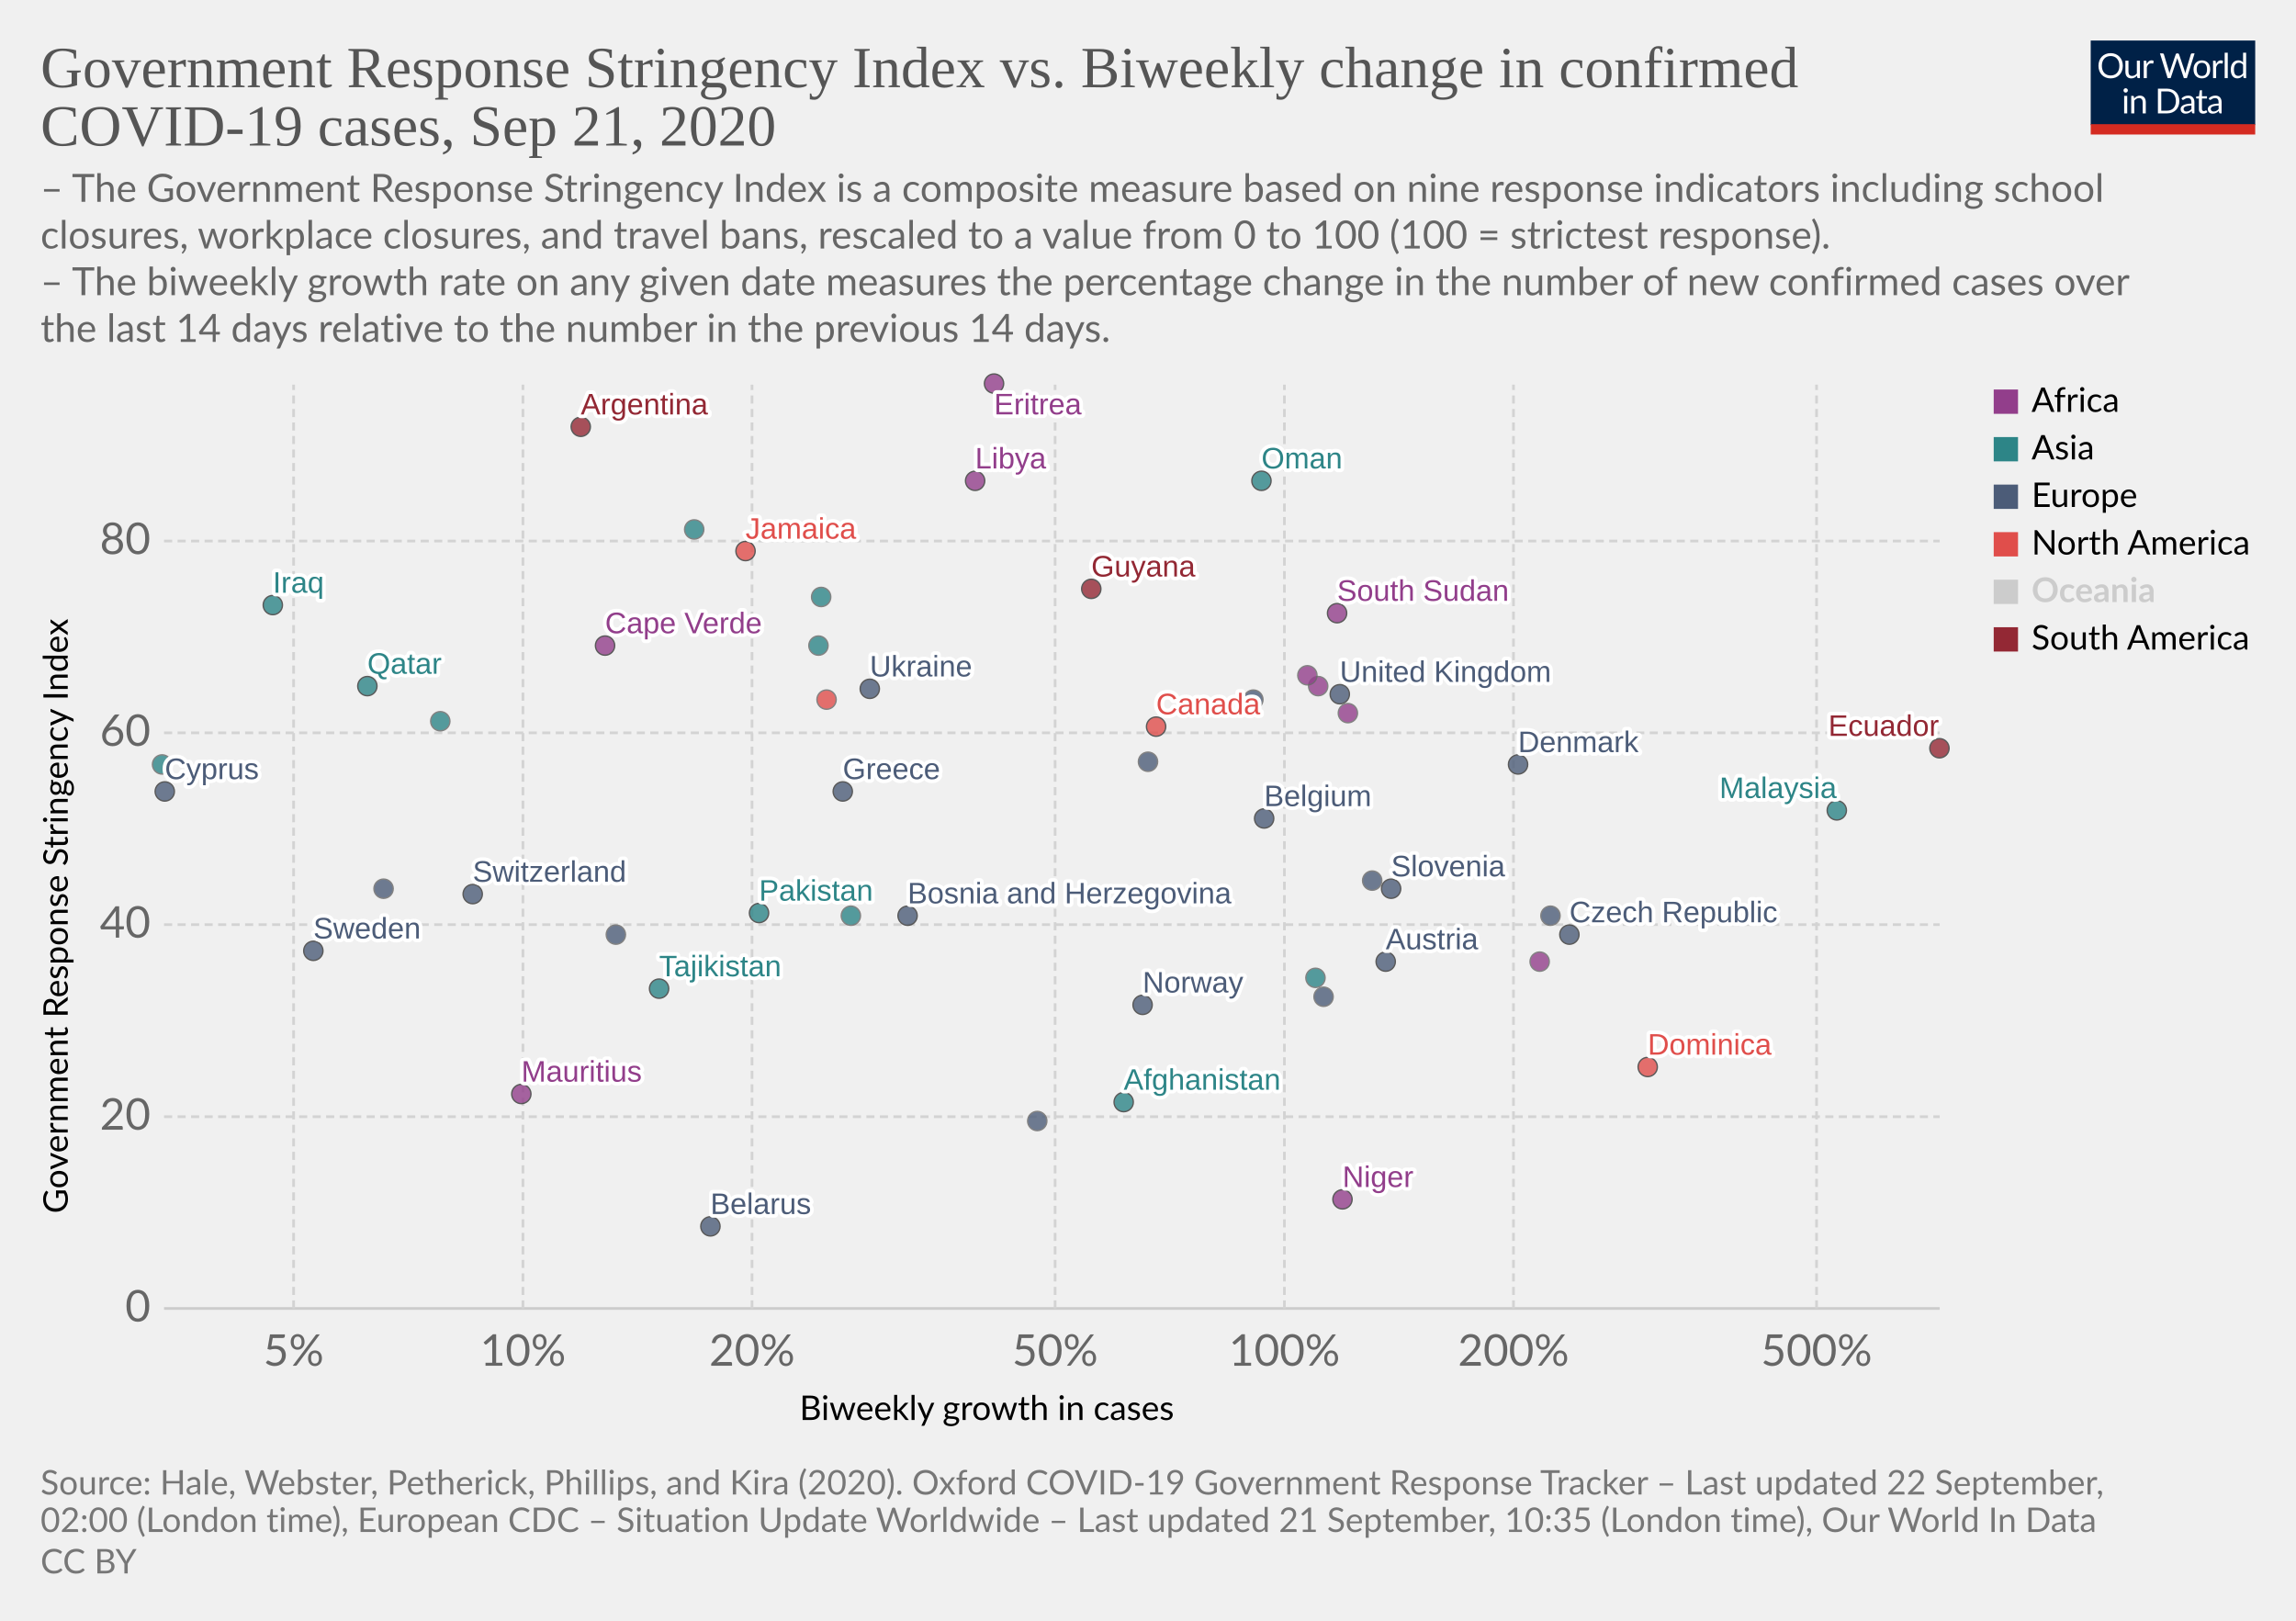
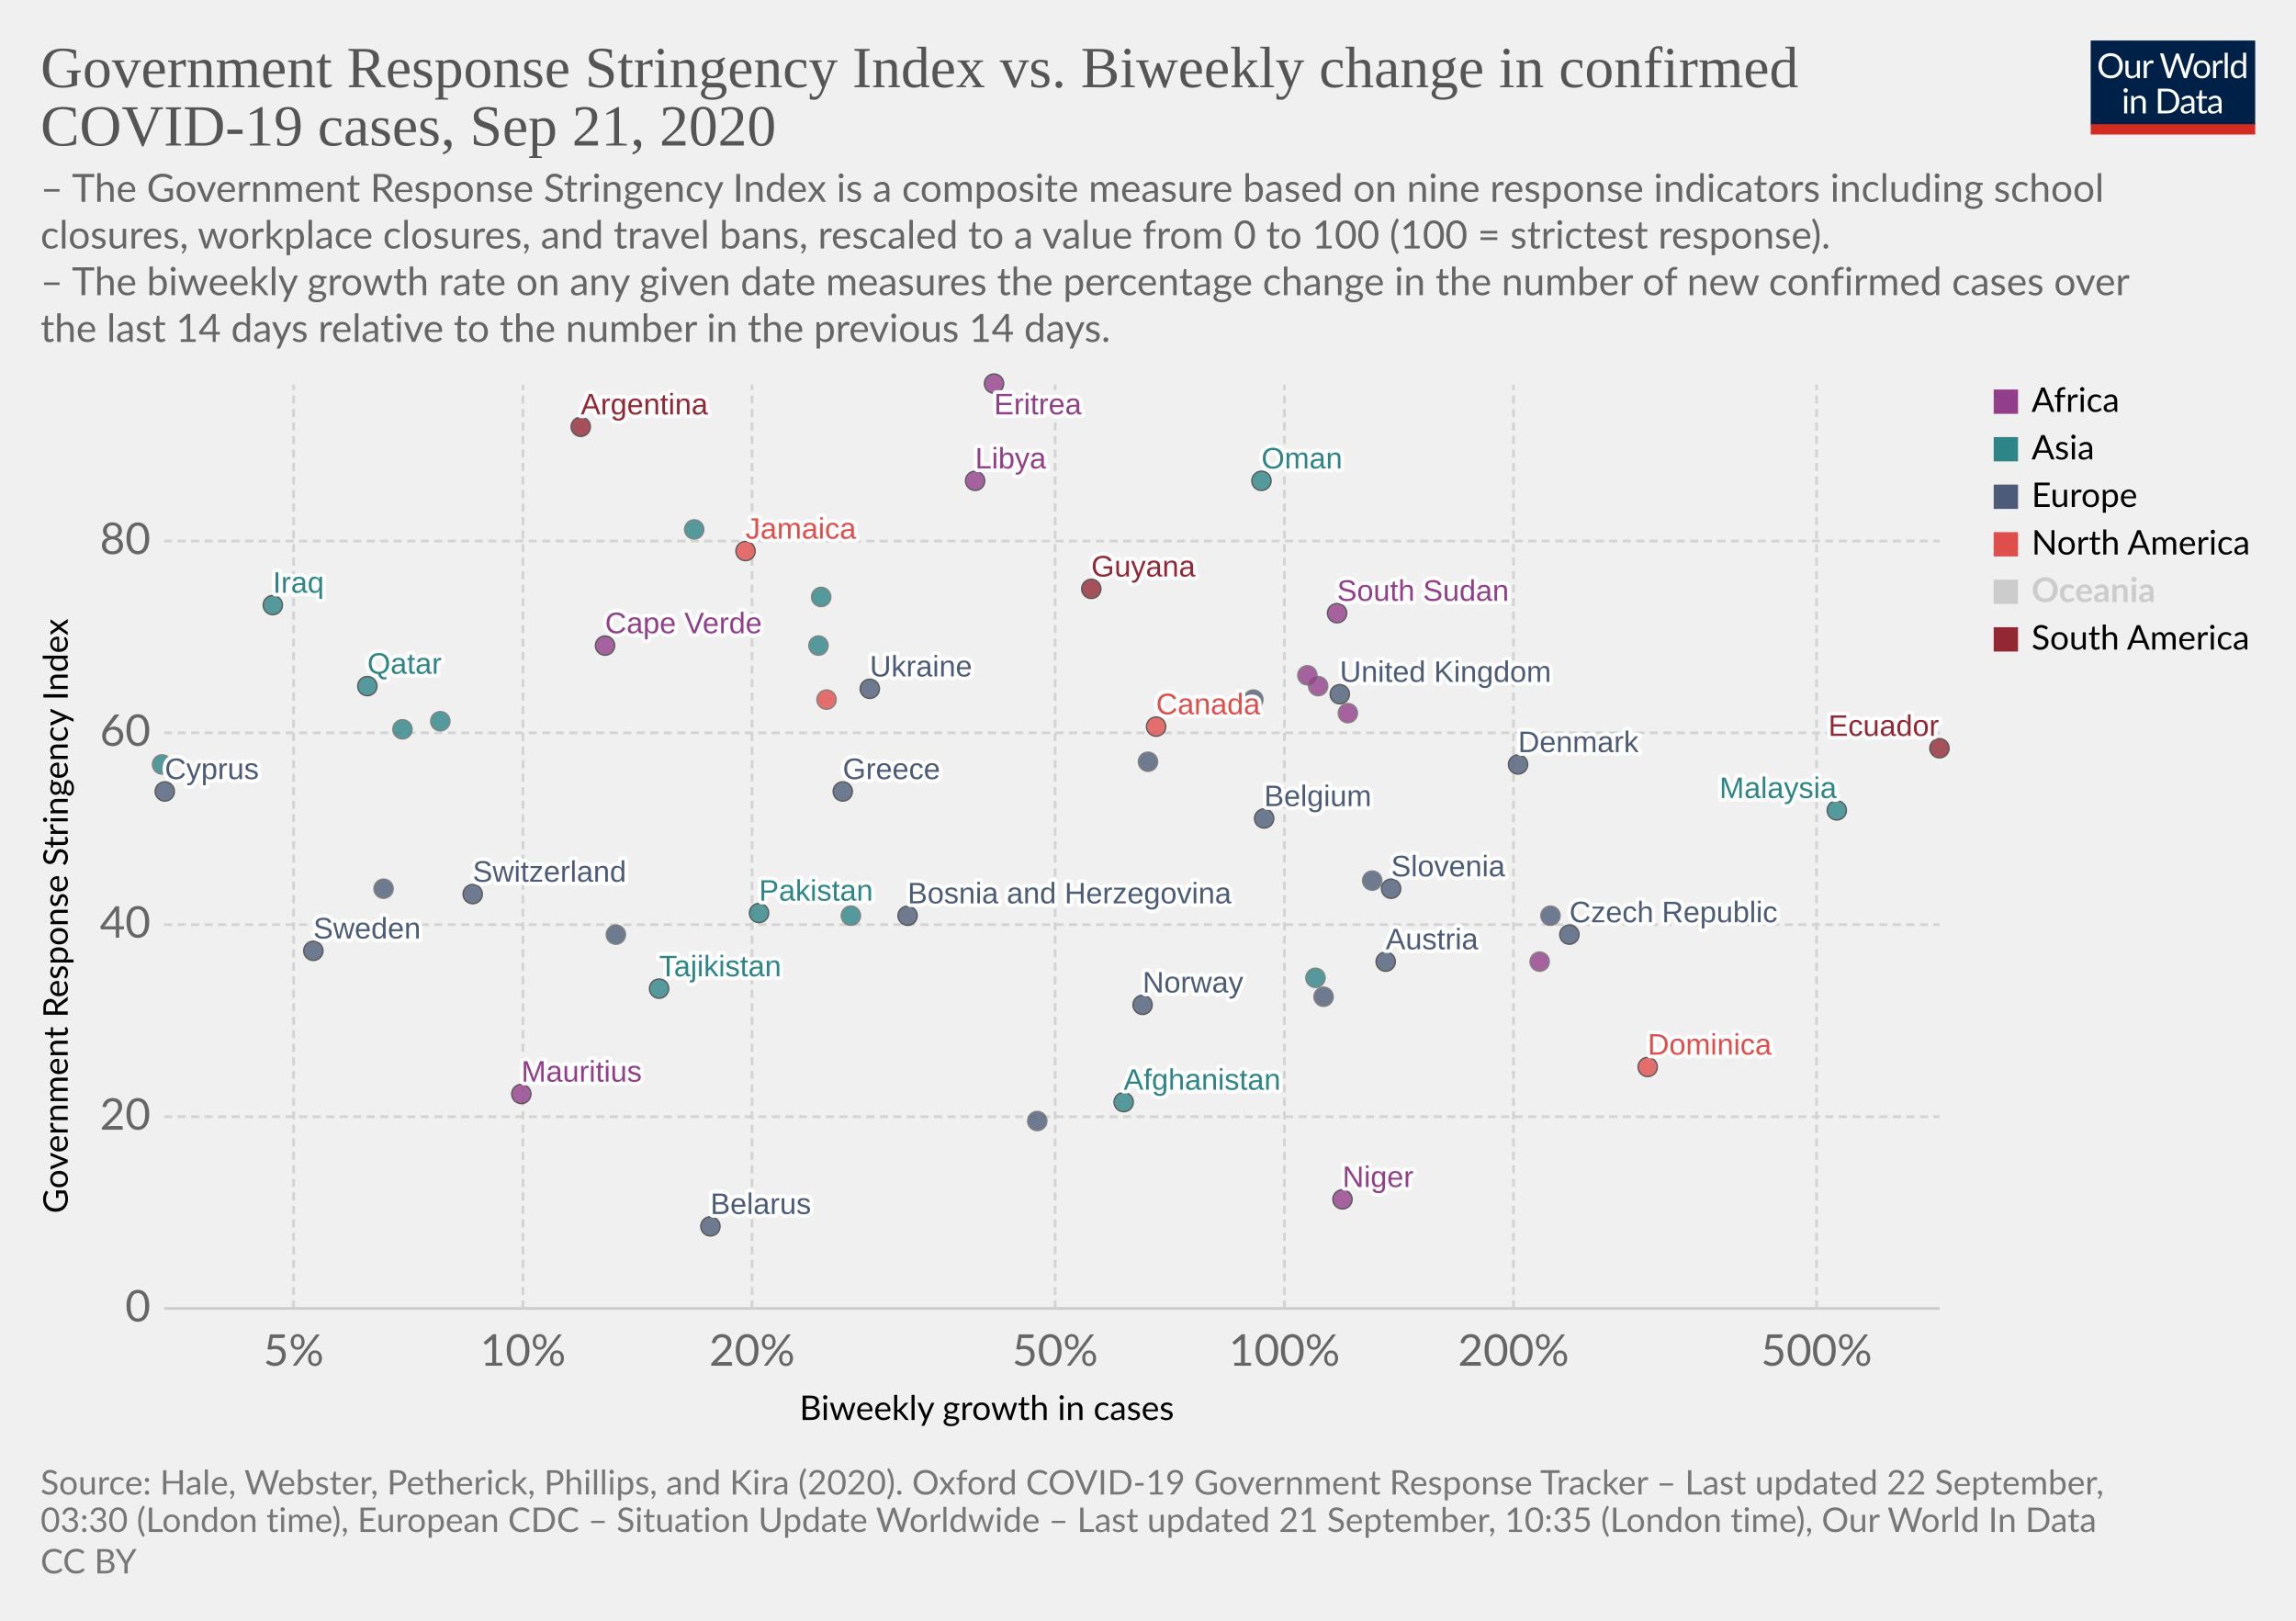
<svg xmlns="http://www.w3.org/2000/svg" version="1.1" style="background-color:#fff;-webkit-font-smoothing:antialiased" width="850" height="600" viewBox="0 0 850 600" font-family="Lato,'Helvetica Neue',Helvetica,Arial,sans-serif" font-size="18" text-rendering="optimizeLegibility">
  <g class="HeaderView">
    <g transform="matrix(.29 0 0 .29 774 15)">
      <svg width="210" height="120" viewBox="0 0 210 120" fill="none">
        <g clip-path="url(#clip0)">
          <path d="M0 0h210v107.89H0V0z" fill="#002147" />
          <path d="M40.98 32.25c0 2.36-.38 4.53-1.12 6.51a14.26 14.26 0 01-8.1 8.4c-1.9.78-4.02 1.17-6.34 1.17a16.6 16.6 0 01-6.33-1.17 14.31 14.31 0 01-8.08-8.4 18.29 18.29 0 01-1.12-6.51c0-2.36.38-4.53 1.12-6.5a14.32 14.32 0 018.07-8.44c1.92-.8 4.03-1.19 6.34-1.19 2.32 0 4.43.4 6.34 1.19 1.92.8 3.56 1.9 4.93 3.34a14.87 14.87 0 013.17 5.1 18.1 18.1 0 011.12 6.5zm-4.38 0c0-1.94-.26-3.68-.8-5.22a10.91 10.91 0 00-2.24-3.89 9.68 9.68 0 00-3.52-2.46 11.95 11.95 0 00-4.62-.86c-1.68 0-3.21.28-4.6.86a9.88 9.88 0 00-3.54 2.46 10.91 10.91 0 00-2.24 3.9c-.53 1.53-.8 3.27-.8 5.2 0 1.94.27 3.68.8 5.22a11.17 11.17 0 002.24 3.9 10.01 10.01 0 003.55 2.44c1.38.56 2.9.83 4.6.83 1.7 0 3.24-.27 4.61-.83a9.8 9.8 0 003.52-2.44 11.17 11.17 0 002.25-3.9c.53-1.54.8-3.28.8-5.21zm26.22-6.54V48H60.5c-.56 0-.9-.27-1.05-.81l-.31-2.4a12.45 12.45 0 01-3.26 2.6c-1.2.64-2.58.96-4.13.96-1.22 0-2.3-.2-3.24-.6a6.52 6.52 0 01-2.33-1.7 7.37 7.37 0 01-1.43-2.67c-.3-1.04-.46-2.2-.46-3.45V25.7h3.91v14.22c0 1.68.38 2.99 1.15 3.91.77.93 1.96 1.39 3.54 1.39 1.16 0 2.24-.27 3.23-.82a10.42 10.42 0 002.8-2.28V25.7h3.91zm8.61 4.47a9.94 9.94 0 012.6-3.56 5.64 5.64 0 013.76-1.3c.47 0 .92.05 1.34.15.44.1.83.27 1.17.49l-.3 2.92c-.09.37-.3.55-.66.55-.2 0-.5-.04-.9-.13a6.21 6.21 0 00-3.24.18c-.54.2-1.03.5-1.47.92-.42.4-.81.9-1.17 1.5-.33.58-.64 1.26-.92 2.02V48H67.7V25.71h2.25c.42 0 .72.08.88.25.16.16.27.44.33.83l.26 3.39zm61.16-13.7L122.75 48h-3.82l-7.99-24.05a21.95 21.95 0 01-.42-1.58 38.36 38.36 0 01-.44 1.58L102.05 48h-3.83L88.4 16.47h3.54c.38 0 .7.1.95.29.26.2.43.43.5.73l6.52 21.9c.1.4.2.83.28 1.28.1.46.2.94.29 1.46l.3-1.46c.12-.47.25-.9.38-1.27l7.41-21.91c.1-.25.26-.48.51-.69.27-.22.58-.33.95-.33h1.23c.38 0 .69.1.92.29.24.2.41.43.53.73l7.4 21.9a28.4 28.4 0 01.68 2.62 29.52 29.52 0 01.52-2.61l6.54-21.91c.07-.27.23-.5.48-.7.27-.21.58-.32.95-.32h3.32zm9.35 8.88c1.63 0 3.1.27 4.4.82a9.43 9.43 0 015.46 5.94c.5 1.4.74 2.98.74 4.73 0 1.76-.25 3.34-.74 4.75a9.43 9.43 0 01-5.46 5.92c-1.3.52-2.77.79-4.4.79-1.64 0-3.12-.27-4.44-.8a9.42 9.42 0 01-3.35-2.3c-.92-1-1.63-2.2-2.13-3.61-.49-1.41-.73-3-.73-4.75s.24-3.33.73-4.73c.5-1.43 1.2-2.64 2.13-3.63a9.4 9.4 0 013.35-2.31c1.32-.55 2.8-.82 4.44-.82zm0 19.89c2.2 0 3.84-.73 4.93-2.2 1.08-1.48 1.63-3.54 1.63-6.18 0-2.66-.55-4.72-1.63-6.2-1.09-1.49-2.73-2.23-4.93-2.23-1.12 0-2.09.2-2.93.57a5.7 5.7 0 00-2.06 1.65 7.5 7.5 0 00-1.24 2.67c-.26 1.04-.4 2.22-.4 3.54 0 2.64.55 4.7 1.64 6.18 1.1 1.47 2.76 2.2 4.99 2.2zm17.97-15.07a9.94 9.94 0 012.6-3.56 5.64 5.64 0 013.76-1.3c.47 0 .91.05 1.34.15.44.1.83.27 1.16.49l-.28 2.92c-.09.37-.31.55-.66.55-.2 0-.5-.04-.9-.13a6.2 6.2 0 00-3.24.18c-.54.2-1.03.5-1.47.92-.43.4-.82.9-1.17 1.5a13.1 13.1 0 00-.92 2.02V48h-3.94V25.71h2.24c.43 0 .72.08.88.25.17.16.28.44.33.83l.27 3.39zm15.04-14.59V48h-3.92V15.6h3.92zm19.55 15.43a6.22 6.22 0 00-2.38-2.05 6.7 6.7 0 00-2.86-.6c-2.07 0-3.66.75-4.77 2.23-1.12 1.48-1.68 3.6-1.68 6.33 0 1.46.13 2.7.38 3.74a7.29 7.29 0 001.1 2.56 4.35 4.35 0 001.78 1.45c.7.3 1.5.46 2.4.46 1.29 0 2.41-.3 3.36-.88a9.6 9.6 0 002.67-2.49V31.02zm3.91-15.43V48h-2.33c-.56 0-.9-.27-1.06-.81l-.35-2.71a12.13 12.13 0 01-3.25 2.77 8.28 8.28 0 01-4.23 1.06 7.31 7.31 0 01-6.14-2.9c-.73-.96-1.3-2.15-1.69-3.57a18.35 18.35 0 01.07-9.48 11.29 11.29 0 011.89-3.7 8.7 8.7 0 017.06-3.34 7.96 7.96 0 016.12 2.62V15.59h3.91zM46.61 70.71V93H42.7V70.71h3.91zm.84-7c0 .39-.08.75-.24 1.09a2.81 2.81 0 01-1.52 1.47 2.67 2.67 0 01-2.16 0 2.9 2.9 0 01-1.45-1.47 2.67 2.67 0 010-2.16c.15-.35.35-.65.6-.9.25-.27.53-.47.85-.62a2.67 2.67 0 012.16 0c.35.15.65.35.9.62.27.25.47.55.62.9.16.34.24.7.24 1.08zm7.97 10.24c.49-.54 1-1.04 1.54-1.48a9.85 9.85 0 013.66-1.84 8.96 8.96 0 015.43.35c.94.4 1.72.97 2.33 1.71a7.36 7.36 0 011.43 2.67c.32 1.04.49 2.19.49 3.45V93h-3.94V78.81c0-1.69-.4-3-1.17-3.92-.76-.93-1.93-1.4-3.5-1.4a6.6 6.6 0 00-3.25.83c-1 .56-1.92 1.31-2.77 2.27V93h-3.94V70.71h2.35c.56 0 .9.28 1.04.82l.3 2.42zm57.7 3.3c0 2.36-.37 4.5-1.11 6.44a14.3 14.3 0 01-3.17 4.98 14.1 14.1 0 01-4.93 3.2c-1.9.76-4.02 1.13-6.33 1.13H85.8V61.47h11.77c2.31 0 4.42.39 6.33 1.15a13.8 13.8 0 018.1 8.18 17.75 17.75 0 011.12 6.45zm-4.37 0c0-1.94-.26-3.67-.8-5.2a10.94 10.94 0 00-2.23-3.87 9.57 9.57 0 00-3.53-2.42 12.23 12.23 0 00-4.61-.83h-7.5v24.62h7.5c1.7 0 3.24-.28 4.61-.84a9.7 9.7 0 003.53-2.4 10.94 10.94 0 002.24-3.87c.53-1.53.8-3.26.8-5.2zm19.8 5.72c-1.8.06-3.34.2-4.62.44-1.26.22-2.3.51-3.1.88-.8.36-1.37.8-1.74 1.3-.35.5-.53 1.05-.53 1.67 0 .58.1 1.1.3 1.52a3 3 0 00.76 1.05c.34.27.73.46 1.17.6.45.11.94.17 1.45.17a7.28 7.28 0 003.5-.81 11.95 11.95 0 002.82-2.2v-4.62zm-12.65-9.11a12.73 12.73 0 013.98-2.66c1.43-.59 3-.88 4.73-.88 1.25 0 2.36.2 3.33.61a6.81 6.81 0 013.94 4.38c.33 1.04.5 2.19.5 3.43V93h-1.74a1.8 1.8 0 01-.88-.18c-.2-.13-.36-.38-.48-.74l-.44-2.12c-.59.55-1.16 1.03-1.72 1.46a9.48 9.48 0 01-3.74 1.7c-.69.15-1.46.23-2.3.23-.87 0-1.69-.12-2.45-.35a5.34 5.34 0 01-3.34-2.93 6.64 6.64 0 01-.49-2.64c0-.88.25-1.72.73-2.53a6.33 6.33 0 012.35-2.17c1.09-.63 2.5-1.15 4.25-1.54 1.75-.41 3.89-.65 6.42-.7v-1.75c0-1.73-.37-3.03-1.12-3.91-.75-.9-1.84-1.34-3.28-1.34-.97 0-1.78.12-2.44.37-.64.23-1.2.5-1.7.81l-1.23.82c-.33.23-.67.35-1 .35-.27 0-.5-.07-.69-.2a2.1 2.1 0 01-.48-.53l-.7-1.25zm27.67 19.5c-1.76 0-3.12-.5-4.07-1.48-.94-.98-1.41-2.4-1.41-4.25V74h-2.68a.9.9 0 01-.6-.2c-.16-.14-.24-.36-.24-.66v-1.56l3.65-.46.9-6.89a.9.9 0 01.29-.52.88.88 0 01.62-.22H142v7.67h6.44V74H142v13.38c0 .94.22 1.63.68 2.09.45.45 1.04.68 1.76.68a3.21 3.21 0 001.85-.53l.55-.35c.16-.12.3-.18.41-.18.2 0 .4.13.55.38l1.15 1.87a7.45 7.45 0 01-2.44 1.5c-.96.35-1.94.52-2.95.52zm19.68-10.4c-1.8.07-3.34.21-4.62.45-1.26.22-2.3.51-3.1.88-.8.36-1.37.8-1.74 1.3-.35.5-.53 1.05-.53 1.67 0 .58.1 1.1.3 1.52.18.42.44.77.76 1.05.34.27.73.46 1.17.6.45.11.94.17 1.45.17a7.3 7.3 0 003.5-.81 12.04 12.04 0 002.82-2.2v-4.62zm-12.65-9.1a12.72 12.72 0 013.99-2.66c1.42-.59 3-.88 4.72-.88 1.25 0 2.36.2 3.33.61a6.81 6.81 0 013.94 4.38c.33 1.04.5 2.19.5 3.43V93h-1.74a1.8 1.8 0 01-.88-.18c-.2-.13-.36-.38-.48-.74l-.44-2.12c-.59.55-1.16 1.03-1.72 1.46a9.48 9.48 0 01-3.74 1.7c-.69.15-1.46.23-2.3.23-.87 0-1.69-.12-2.45-.35a5.33 5.33 0 01-3.34-2.93 6.62 6.62 0 01-.49-2.64c0-.88.25-1.72.73-2.53a6.33 6.33 0 012.35-2.17c1.09-.63 2.5-1.15 4.25-1.54a31.2 31.2 0 016.42-.7v-1.75c0-1.73-.37-3.03-1.12-3.91-.75-.9-1.84-1.34-3.28-1.34-.97 0-1.78.12-2.44.37-.64.23-1.2.5-1.7.81-.46.3-.87.57-1.22.82-.34.23-.68.35-1.02.35-.26 0-.49-.07-.68-.2a1.88 1.88 0 01-.48-.53l-.7-1.25z" fill="#fff" />
          <path fill="#D42B21" d="M0 106.79h210V120H0z" />
        </g>
        <defs>
          <clipPath id="clip0">
            <path fill="#fff" d="M0 0h210v120H0z" />
          </clipPath>
        </defs>
      </svg>
    </g>
    <a href="https://ourworldindata.org/grapher/government-response-stringency-index-vs-biweekly-change-in-confirmed-covid-19-cases?time=latest" target="_blank" font-family="&quot;Playfair Display&quot;,Georgia,&quot;Times New Roman&quot;,serif">
      <text font-size="21.6" x="15" y="32.3" fill="#555">
        <tspan x="15" y="32.28">Government Response Stringency Index vs. Biweekly change in confirmed</tspan>
        <tspan x="15" y="53.88">COVID-19 cases, Sep 21, 2020</tspan>
      </text>
    </a>
    <text font-size="14.4" x="15" y="74.7" fill="#666">
      <tspan x="15" y="74.72">– The Government Response Stringency Index is a composite measure based on nine response indicators including school</tspan>
      <tspan x="15" y="92">closures, workplace closures, and travel bans, rescaled to a value from 0 to 100 (100 = strictest response).</tspan>
      <tspan x="15" y="109.28"> – The biweekly growth rate on any given date measures the percentage change in the number of new confirmed cases over</tspan>
      <tspan x="15" y="126.56">the last 14 days relative to the number in the previous 14 days.</tspan>
    </text>
  </g>
  <g class="ScatterPlot">
    <g class="DualAxisView">
      <g class="HorizontalAxis">
        <text font-size="12.6" x="296" y="525.7">
          <tspan x="295.99" y="525.68">Biweekly growth in cases</tspan>
        </text>
        <text x="108.7" y="505.6" fill="#666" text-anchor="middle" font-size="16.2">5%</text>
        <text x="193.6" y="505.6" fill="#666" text-anchor="middle" font-size="16.2">10%</text>
        <text x="278.4" y="505.6" fill="#666" text-anchor="middle" font-size="16.2">20%</text>
        <text x="390.6" y="505.6" fill="#666" text-anchor="middle" font-size="16.2">50%</text>
        <text x="475.5" y="505.6" fill="#666" text-anchor="middle" font-size="16.2">100%</text>
        <text x="560.3" y="505.6" fill="#666" text-anchor="middle" font-size="16.2">200%</text>
        <text x="672.5" y="505.6" fill="#666" text-anchor="middle" font-size="16.2">500%</text>
      </g>
      <g class="VerticalAxis">
        <text font-size="12.6" x="-449.2" y="25.1" transform="rotate(-90)">
          <tspan x="-449.2" y="25.08">Government Response Stringency Index</tspan>
        </text>
        <text x="55.74" y="484.4" fill="#666" dominant-baseline="middle" text-anchor="end" font-size="16.2">0</text>
        <text x="55.74" y="413.4" fill="#666" dominant-baseline="middle" text-anchor="end" font-size="16.2">20</text>
        <text x="55.74" y="342.3" fill="#666" dominant-baseline="middle" text-anchor="end" font-size="16.2">40</text>
        <text x="55.74" y="271.3" fill="#666" dominant-baseline="middle" text-anchor="end" font-size="16.2">60</text>
        <text x="55.74" y="200.3" fill="#666" dominant-baseline="middle" text-anchor="end" font-size="16.2">80</text>
      </g>
      <g class="AxisGridLines horizontalLines">
        <path stroke="#ccc" d="M60.74 484.4h657.35" />
        <path stroke="#d3d3d3" stroke-dasharray="3,2" d="M60.74 413.4h657.35M60.74 342.3h657.35M60.74 271.3h657.35M60.74 200.3h657.35" />
      </g>
      <g class="AxisGridLines verticalLines" stroke="#d3d3d3" stroke-dasharray="3,2">
        <path d="M108.7 484.4v-342M193.6 484.4v-342M278.4 484.4v-342M390.6 484.4v-342M475.5 484.4v-342M560.3 484.4v-342M672.5 484.4v-342" />
      </g>
    </g>
    <g class="PointsWithLabels clickable" clip-path="url(#a)" font-family="Arial, sans-serif">
      <path fill="rgba(255,255,255,0)" d="M60.74 142.4h657.35v342H60.74z" />
      <defs>
        <clipPath id="a">
          <path d="M50.74 132.4h677.35v362H50.74z" />
        </clipPath>
      </defs>
      <g class="key-Afghanistan_0">
        <circle cx="416" cy="408" r="3.57" fill="#2D8587" opacity=".8" stroke="#333" stroke-width=".5" />
      </g>
      <g class="key-Argentina_0">
        <circle cx="215" cy="158" r="3.57" fill="#932834" opacity=".8" stroke="#333" stroke-width=".5" />
      </g>
      <g class="key-Austria_0">
        <circle cx="513" cy="356" r="3.57" fill="#4C5C78" opacity=".8" stroke="#333" stroke-width=".5" />
      </g>
      <g class="key-Belgium_0">
        <circle cx="468" cy="303" r="3.57" fill="#4C5C78" opacity=".8" stroke="#333" stroke-width=".5" />
      </g>
      <g class="key-Belarus_0">
        <circle cx="263" cy="454" r="3.57" fill="#4C5C78" opacity=".8" stroke="#333" stroke-width=".5" />
      </g>
      <g class="key-Canada_0">
        <circle cx="428" cy="269" r="3.57" fill="#E04E4B" opacity=".8" stroke="#333" stroke-width=".5" />
      </g>
      <g class="key-Switzerland_0">
        <circle cx="175" cy="331" r="3.57" fill="#4C5C78" opacity=".8" stroke="#333" stroke-width=".5" />
      </g>
      <g class="key-Czech-Republic_0">
        <circle cx="581" cy="346" r="3.57" fill="#4C5C78" opacity=".8" stroke="#333" stroke-width=".5" />
      </g>
      <g class="key-Latvia_0">
        <circle cx="142" cy="329" r="3.57" fill="#4C5C78" opacity=".8" stroke="#666" stroke-width=".5" />
      </g>
      <g class="key-Ukraine_0">
        <circle cx="322" cy="255" r="3.57" fill="#4C5C78" opacity=".8" stroke="#333" stroke-width=".5" />
      </g>
      <g class="key-Bosnia-and-Herzegovina_0">
        <circle cx="336" cy="339" r="3.57" fill="#4C5C78" opacity=".8" stroke="#333" stroke-width=".5" />
      </g>
      <g class="key-Cyprus_0">
        <circle cx="61" cy="293" r="3.57" fill="#4C5C78" opacity=".8" stroke="#333" stroke-width=".5" />
      </g>
      <g class="key-Burkina-Faso_0">
        <circle cx="570" cy="356" r="3.57" fill="#923E8B" opacity=".8" stroke="#666" stroke-width=".5" />
      </g>
      <g class="key-Jamaica_0">
        <circle cx="276" cy="204" r="3.57" fill="#E04E4B" opacity=".8" stroke="#333" stroke-width=".5" />
      </g>
      <g class="key-Denmark_0">
        <circle cx="562" cy="283" r="3.57" fill="#4C5C78" opacity=".8" stroke="#333" stroke-width=".5" />
      </g>
      <g class="key-Ecuador_0">
        <circle cx="718" cy="277" r="3.57" fill="#932834" opacity=".8" stroke="#333" stroke-width=".5" />
      </g>
      <g class="key-Finland_0">
        <circle cx="490" cy="369" r="3.57" fill="#4C5C78" opacity=".8" stroke="#666" stroke-width=".5" />
      </g>
      <g class="key-United-Kingdom_0">
        <circle cx="496" cy="257" r="3.57" fill="#4C5C78" opacity=".8" stroke="#333" stroke-width=".5" />
      </g>
      <g class="key-Greece_0">
        <circle cx="312" cy="293" r="3.57" fill="#4C5C78" opacity=".8" stroke="#333" stroke-width=".5" />
      </g>
      <g class="key-Guyana_0">
        <circle cx="404" cy="218" r="3.57" fill="#932834" opacity=".8" stroke="#333" stroke-width=".5" />
      </g>
      <g class="key-Hungary_0">
        <circle cx="574" cy="339" r="3.57" fill="#4C5C78" opacity=".8" stroke="#666" stroke-width=".5" />
      </g>
      <g class="key-Indonesia_0">
        <circle cx="303" cy="239" r="3.57" fill="#2D8587" opacity=".8" stroke="#666" stroke-width=".5" />
      </g>
      <g class="key-India_0">
        <circle cx="257" cy="196" r="3.57" fill="#2D8587" opacity=".8" stroke="#666" stroke-width=".5" />
      </g>
      <g class="key-Ireland_0">
        <circle cx="464" cy="259" r="3.57" fill="#4C5C78" opacity=".8" stroke="#666" stroke-width=".5" />
      </g>
      <g class="key-Iraq_0">
        <circle cx="101" cy="224" r="3.57" fill="#2D8587" opacity=".8" stroke="#333" stroke-width=".5" />
      </g>
      <g class="key-Philippines_0">
        <circle cx="60" cy="283" r="3.57" fill="#2D8587" opacity=".8" stroke="#666" stroke-width=".5" />
      </g>
      <g class="key-Portugal_0">
        <circle cx="425" cy="282" r="3.57" fill="#4C5C78" opacity=".8" stroke="#666" stroke-width=".5" />
      </g>
      <g class="key-Qatar_0">
        <circle cx="136" cy="254" r="3.57" fill="#2D8587" opacity=".8" stroke="#333" stroke-width=".5" />
      </g>
      <g class="key-Russia_0">
        <circle cx="228" cy="346" r="3.57" fill="#4C5C78" opacity=".8" stroke="#666" stroke-width=".5" />
      </g>
      <g class="key-Slovenia_0">
        <circle cx="515" cy="329" r="3.57" fill="#4C5C78" opacity=".8" stroke="#333" stroke-width=".5" />
      </g>
      <g class="key-Sweden_0">
        <circle cx="116" cy="352" r="3.57" fill="#4C5C78" opacity=".8" stroke="#333" stroke-width=".5" />
      </g>
      <g class="key-Thailand_0">
        <circle cx="315" cy="339" r="3.57" fill="#2D8587" opacity=".8" stroke="#666" stroke-width=".5" />
      </g>
      <g class="key-Mauritius_0">
        <circle cx="193" cy="405" r="3.57" fill="#923E8B" opacity=".8" stroke="#333" stroke-width=".5" />
      </g>
      <g class="key-Chad_0">
        <circle cx="488" cy="254" r="3.57" fill="#923E8B" opacity=".8" stroke="#666" stroke-width=".5" />
      </g>
      <g class="key-Cape-Verde_0">
        <circle cx="224" cy="239" r="3.57" fill="#923E8B" opacity=".8" stroke="#333" stroke-width=".5" />
      </g>
      <g class="key-Niger_0">
        <circle cx="497" cy="444" r="3.57" fill="#923E8B" opacity=".8" stroke="#333" stroke-width=".5" />
      </g>
      <g class="key-Eritrea_0">
        <circle cx="368" cy="142" r="3.57" fill="#923E8B" opacity=".8" stroke="#333" stroke-width=".5" />
      </g>
      <g class="key-Dominica_0">
        <circle cx="610" cy="395" r="3.57" fill="#E04E4B" opacity=".8" stroke="#333" stroke-width=".5" />
      </g>
      <g class="key-Mozambique_0">
        <circle cx="499" cy="264" r="3.57" fill="#923E8B" opacity=".8" stroke="#666" stroke-width=".5" />
      </g>
      <g class="key-Libya_0">
        <circle cx="361" cy="178" r="3.57" fill="#923E8B" opacity=".8" stroke="#333" stroke-width=".5" />
      </g>
      <g class="key-South-Sudan_0">
        <circle cx="495" cy="227" r="3.57" fill="#923E8B" opacity=".8" stroke="#333" stroke-width=".5" />
      </g>
      <g class="key-Lesotho_0">
        <circle cx="484" cy="250" r="3.57" fill="#923E8B" opacity=".8" stroke="#666" stroke-width=".5" />
      </g>
      <g class="key-Israel_0">
        <circle cx="487" cy="362" r="3.57" fill="#2D8587" opacity=".8" stroke="#666" stroke-width=".5" />
      </g>
      <g class="key-Lebanon_0">
        <circle cx="163" cy="267" r="3.57" fill="#2D8587" opacity=".8" stroke="#666" stroke-width=".5" />
      </g>
      <g class="key-Lithuania_0">
        <circle cx="384" cy="415" r="3.57" fill="#4C5C78" opacity=".8" stroke="#666" stroke-width=".5" />
      </g>
      <g class="key-Malaysia_0">
        <circle cx="680" cy="300" r="3.57" fill="#2D8587" opacity=".8" stroke="#333" stroke-width=".5" />
      </g>
      <g class="key-Netherlands_0">
        <circle cx="508" cy="326" r="3.57" fill="#4C5C78" opacity=".8" stroke="#666" stroke-width=".5" />
      </g>
      <g class="key-Norway_0">
        <circle cx="423" cy="372" r="3.57" fill="#4C5C78" opacity=".8" stroke="#333" stroke-width=".5" />
      </g>
      <g class="key-Nepal_0">
        <circle cx="304" cy="221" r="3.57" fill="#2D8587" opacity=".8" stroke="#666" stroke-width=".5" />
      </g>
      <g class="key-Oman_0">
        <circle cx="467" cy="178" r="3.57" fill="#2D8587" opacity=".8" stroke="#333" stroke-width=".5" />
      </g>
      <g class="key-Pakistan_0">
        <circle cx="281" cy="338" r="3.57" fill="#2D8587" opacity=".8" stroke="#333" stroke-width=".5" />
+       </g>
+       <g class="key-Turkey_0">
+         <circle cx="149" cy="270" r="3.57" fill="#2D8587" opacity=".8" stroke="#666" stroke-width=".5" />
      </g>
      <g class="key-Aruba_0">
        <circle cx="306" cy="259" r="3.57" fill="#E04E4B" opacity=".8" stroke="#666" stroke-width=".5" />
      </g>
      <g class="key-Tajikistan_0">
        <circle cx="244" cy="366" r="3.57" fill="#2D8587" opacity=".8" stroke="#333" stroke-width=".5" />
      </g>
      <g class="backgroundLabels" fill="#333" font-size="11" font-weight="400">
        <text x="416" y="403.43" fill="#fff" stroke="#fff" stroke-linecap="round" stroke-linejoin="round" stroke-width=".25em">Afghanistan</text>
        <text x="416" y="403.43" fill="#2D8587">Afghanistan</text>
        <text x="215" y="153.43" fill="#fff" stroke="#fff" stroke-linecap="round" stroke-linejoin="round" stroke-width=".25em">Argentina</text>
        <text x="215" y="153.43" fill="#932834">Argentina</text>
        <text x="513" y="351.43" fill="#fff" stroke="#fff" stroke-linecap="round" stroke-linejoin="round" stroke-width=".25em">Austria</text>
        <text x="513" y="351.43" fill="#4C5C78">Austria</text>
        <text x="468" y="298.43" fill="#fff" stroke="#fff" stroke-linecap="round" stroke-linejoin="round" stroke-width=".25em">Belgium</text>
        <text x="468" y="298.43" fill="#4C5C78">Belgium</text>
        <text x="263" y="449.43" fill="#fff" stroke="#fff" stroke-linecap="round" stroke-linejoin="round" stroke-width=".25em">Belarus</text>
        <text x="263" y="449.43" fill="#4C5C78">Belarus</text>
        <text x="428" y="264.43" fill="#fff" stroke="#fff" stroke-linecap="round" stroke-linejoin="round" stroke-width=".25em">Canada</text>
        <text x="428" y="264.43" fill="#E04E4B">Canada</text>
        <text x="175" y="326.43" fill="#fff" stroke="#fff" stroke-linecap="round" stroke-linejoin="round" stroke-width=".25em">Switzerland</text>
        <text x="175" y="326.43" fill="#4C5C78">Switzerland</text>
        <text x="581" y="341.43" fill="#fff" stroke="#fff" stroke-linecap="round" stroke-linejoin="round" stroke-width=".25em">Czech Republic</text>
        <text x="581" y="341.43" fill="#4C5C78">Czech Republic</text>
        <text x="322" y="250.43" fill="#fff" stroke="#fff" stroke-linecap="round" stroke-linejoin="round" stroke-width=".25em">Ukraine</text>
        <text x="322" y="250.43" fill="#4C5C78">Ukraine</text>
        <text x="336" y="334.43" fill="#fff" stroke="#fff" stroke-linecap="round" stroke-linejoin="round" stroke-width=".25em">Bosnia and Herzegovina</text>
        <text x="336" y="334.43" fill="#4C5C78">Bosnia and Herzegovina</text>
        <text x="61" y="288.43" fill="#fff" stroke="#fff" stroke-linecap="round" stroke-linejoin="round" stroke-width=".25em">Cyprus</text>
        <text x="61" y="288.43" fill="#4C5C78">Cyprus</text>
        <text x="276" y="199.43" fill="#fff" stroke="#fff" stroke-linecap="round" stroke-linejoin="round" stroke-width=".25em">Jamaica</text>
        <text x="276" y="199.43" fill="#E04E4B">Jamaica</text>
        <text x="562" y="278.43" fill="#fff" stroke="#fff" stroke-linecap="round" stroke-linejoin="round" stroke-width=".25em">Denmark</text>
        <text x="562" y="278.43" fill="#4C5C78">Denmark</text>
        <text x="676.86" y="272.43" fill="#fff" stroke="#fff" stroke-linecap="round" stroke-linejoin="round" stroke-width=".25em">Ecuador</text>
        <text x="676.86" y="272.43" fill="#932834">Ecuador</text>
        <text x="496" y="252.43" fill="#fff" stroke="#fff" stroke-linecap="round" stroke-linejoin="round" stroke-width=".25em">United Kingdom</text>
        <text x="496" y="252.43" fill="#4C5C78">United Kingdom</text>
        <text x="312" y="288.43" fill="#fff" stroke="#fff" stroke-linecap="round" stroke-linejoin="round" stroke-width=".25em">Greece</text>
        <text x="312" y="288.43" fill="#4C5C78">Greece</text>
        <text x="404" y="213.43" fill="#fff" stroke="#fff" stroke-linecap="round" stroke-linejoin="round" stroke-width=".25em">Guyana</text>
        <text x="404" y="213.43" fill="#932834">Guyana</text>
        <text x="101" y="219.43" fill="#fff" stroke="#fff" stroke-linecap="round" stroke-linejoin="round" stroke-width=".25em">Iraq</text>
        <text x="101" y="219.43" fill="#2D8587">Iraq</text>
        <text x="136" y="249.43" fill="#fff" stroke="#fff" stroke-linecap="round" stroke-linejoin="round" stroke-width=".25em">Qatar</text>
        <text x="136" y="249.43" fill="#2D8587">Qatar</text>
        <text x="515" y="324.43" fill="#fff" stroke="#fff" stroke-linecap="round" stroke-linejoin="round" stroke-width=".25em">Slovenia</text>
        <text x="515" y="324.43" fill="#4C5C78">Slovenia</text>
        <text x="116" y="347.43" fill="#fff" stroke="#fff" stroke-linecap="round" stroke-linejoin="round" stroke-width=".25em">Sweden</text>
        <text x="116" y="347.43" fill="#4C5C78">Sweden</text>
        <text x="193" y="400.43" fill="#fff" stroke="#fff" stroke-linecap="round" stroke-linejoin="round" stroke-width=".25em">Mauritius</text>
        <text x="193" y="400.43" fill="#923E8B">Mauritius</text>
        <text x="224" y="234.43" fill="#fff" stroke="#fff" stroke-linecap="round" stroke-linejoin="round" stroke-width=".25em">Cape Verde</text>
        <text x="224" y="234.43" fill="#923E8B">Cape Verde</text>
        <text x="497" y="439.43" fill="#fff" stroke="#fff" stroke-linecap="round" stroke-linejoin="round" stroke-width=".25em">Niger</text>
        <text x="497" y="439.43" fill="#923E8B">Niger</text>
        <text x="368" y="153.4" fill="#fff" stroke="#fff" stroke-linecap="round" stroke-linejoin="round" stroke-width=".25em">Eritrea</text>
        <text x="368" y="153.4" fill="#923E8B">Eritrea</text>
        <text x="610" y="390.43" fill="#fff" stroke="#fff" stroke-linecap="round" stroke-linejoin="round" stroke-width=".25em">Dominica</text>
        <text x="610" y="390.43" fill="#E04E4B">Dominica</text>
        <text x="361" y="173.43" fill="#fff" stroke="#fff" stroke-linecap="round" stroke-linejoin="round" stroke-width=".25em">Libya</text>
        <text x="361" y="173.43" fill="#923E8B">Libya</text>
        <text x="495" y="222.43" fill="#fff" stroke="#fff" stroke-linecap="round" stroke-linejoin="round" stroke-width=".25em">South Sudan</text>
        <text x="495" y="222.43" fill="#923E8B">South Sudan</text>
        <text x="636.55" y="295.43" fill="#fff" stroke="#fff" stroke-linecap="round" stroke-linejoin="round" stroke-width=".25em">Malaysia</text>
        <text x="636.55" y="295.43" fill="#2D8587">Malaysia</text>
        <text x="423" y="367.43" fill="#fff" stroke="#fff" stroke-linecap="round" stroke-linejoin="round" stroke-width=".25em">Norway</text>
        <text x="423" y="367.43" fill="#4C5C78">Norway</text>
        <text x="467" y="173.43" fill="#fff" stroke="#fff" stroke-linecap="round" stroke-linejoin="round" stroke-width=".25em">Oman</text>
        <text x="467" y="173.43" fill="#2D8587">Oman</text>
        <text x="281" y="333.43" fill="#fff" stroke="#fff" stroke-linecap="round" stroke-linejoin="round" stroke-width=".25em">Pakistan</text>
        <text x="281" y="333.43" fill="#2D8587">Pakistan</text>
        <text x="244" y="361.43" fill="#fff" stroke="#fff" stroke-linecap="round" stroke-linejoin="round" stroke-width=".25em">Tajikistan</text>
        <text x="244" y="361.43" fill="#2D8587">Tajikistan</text>
      </g>
    </g>
    <g class="ScatterColorLegend clickable" cursor="pointer">
      <g class="legendMark">
        <path fill="#923E8B" d="M738.09 144.2h9v9h-9z" />
        <text font-size="12.6" x="752.1" y="152.5">
          <tspan x="752.09" y="152.48">Africa</tspan>
        </text>
      </g>
      <g class="legendMark">
        <path fill="#2D8587" d="M738.09 161.8h9v9h-9z" />
        <text font-size="12.6" x="752.1" y="170.1">
          <tspan x="752.09" y="170.08">Asia</tspan>
        </text>
      </g>
      <g class="legendMark">
        <path fill="#4C5C78" d="M738.09 179.4h9v9h-9z" />
        <text font-size="12.6" x="752.1" y="187.7">
          <tspan x="752.09" y="187.68">Europe</tspan>
        </text>
      </g>
      <g class="legendMark">
        <path fill="#E04E4B" d="M738.09 197h9v9h-9z" />
        <text font-size="12.6" x="752.1" y="205.3">
          <tspan x="752.09" y="205.28">North America</tspan>
        </text>
      </g>
      <g class="legendMark" fill="#ccc">
        <path d="M738.09 214.6h9v9h-9z" />
        <text font-size="12.6" x="752.1" y="222.9" font-weight="700">
          <tspan x="752.09" y="222.88">Oceania</tspan>
        </text>
      </g>
      <g class="legendMark">
        <path fill="#932834" d="M738.09 232.2h9v9h-9z" />
        <text font-size="12.6" x="752.1" y="240.5">
          <tspan x="752.09" y="240.48">South America</tspan>
        </text>
      </g>
    </g>
  </g>
  <g class="SourcesFooter" fill="#777">
    <g class="clickable" fill="#777">
      <text font-size="12.6" x="15" y="553.3">
        <tspan x="15" y="553.28">Source: Hale, Webster, Petherick, Phillips, and Kira (2020). Oxford COVID-19 Government Response Tracker – Last updated 22 September,</tspan>
-         <tspan x="15" y="567.14">02:00 (London time), European CDC – Situation Update Worldwide – Last updated 21 September, 10:35 (London time), Our World In Data</tspan>
+         <tspan x="15" y="567.14">03:30 (London time), European CDC – Situation Update Worldwide – Last updated 21 September, 10:35 (London time), Our World In Data</tspan>
      </text>
    </g>
    <text font-size="12.6" x="15" y="582.5">
      <tspan x="15" y="582.48">
        <a class="cclogo" href="http://creativecommons.org/licenses/by/4.0/deed.en_US" target="_blank" fill="#777">CC BY</a>
      </tspan>
    </text>
  </g>
</svg>
